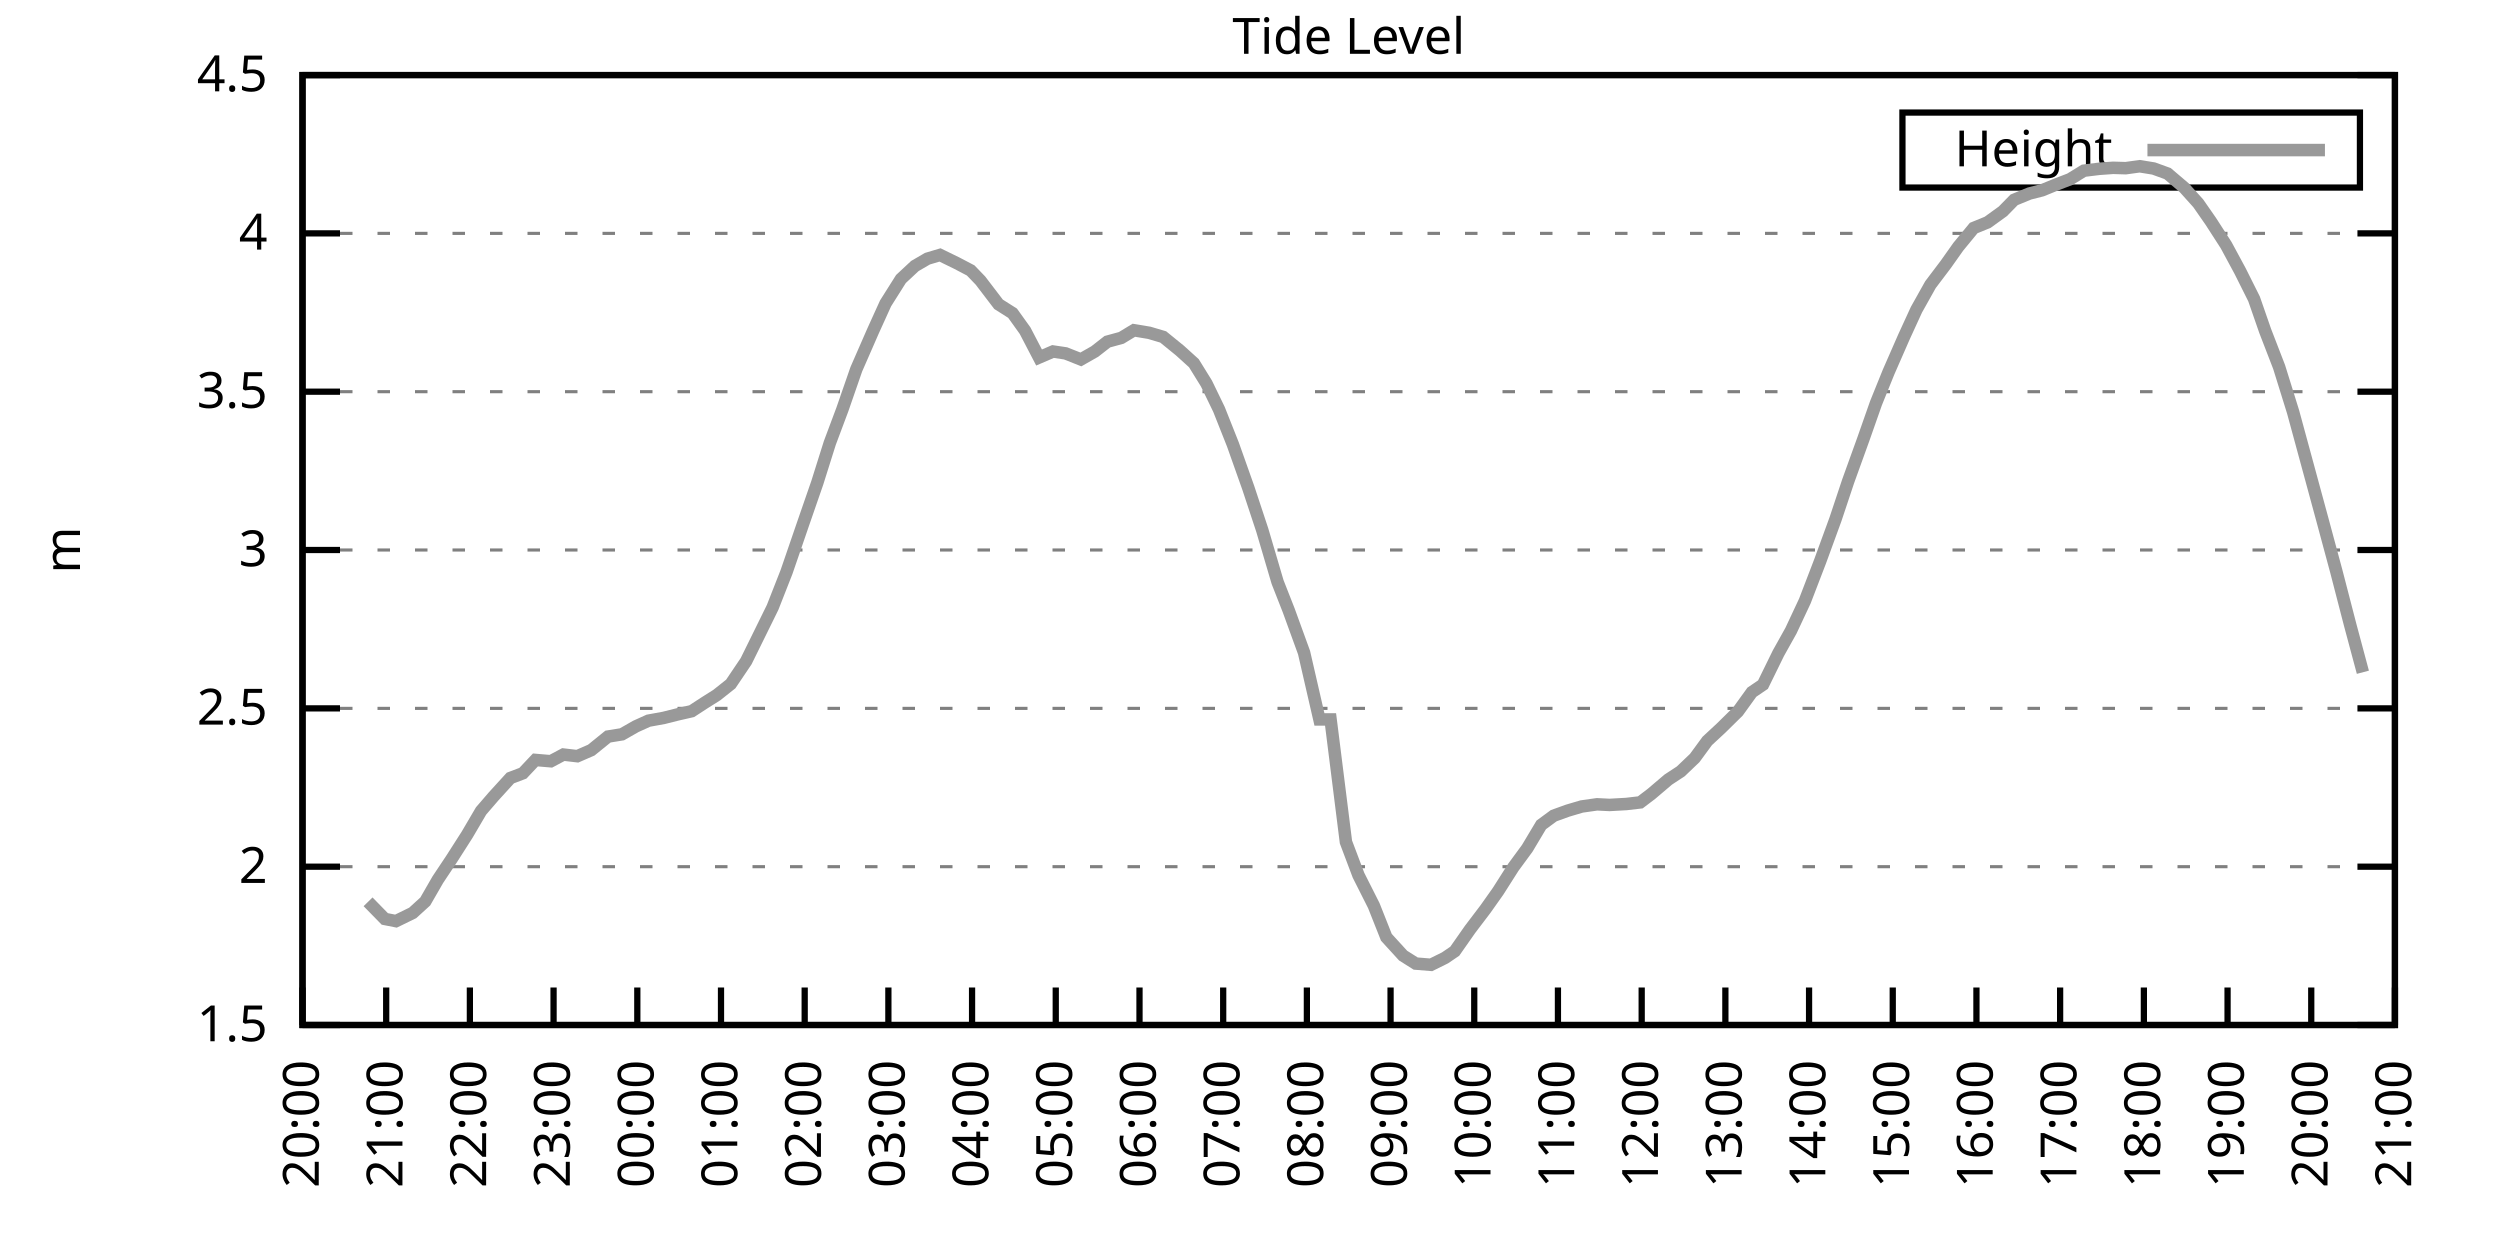
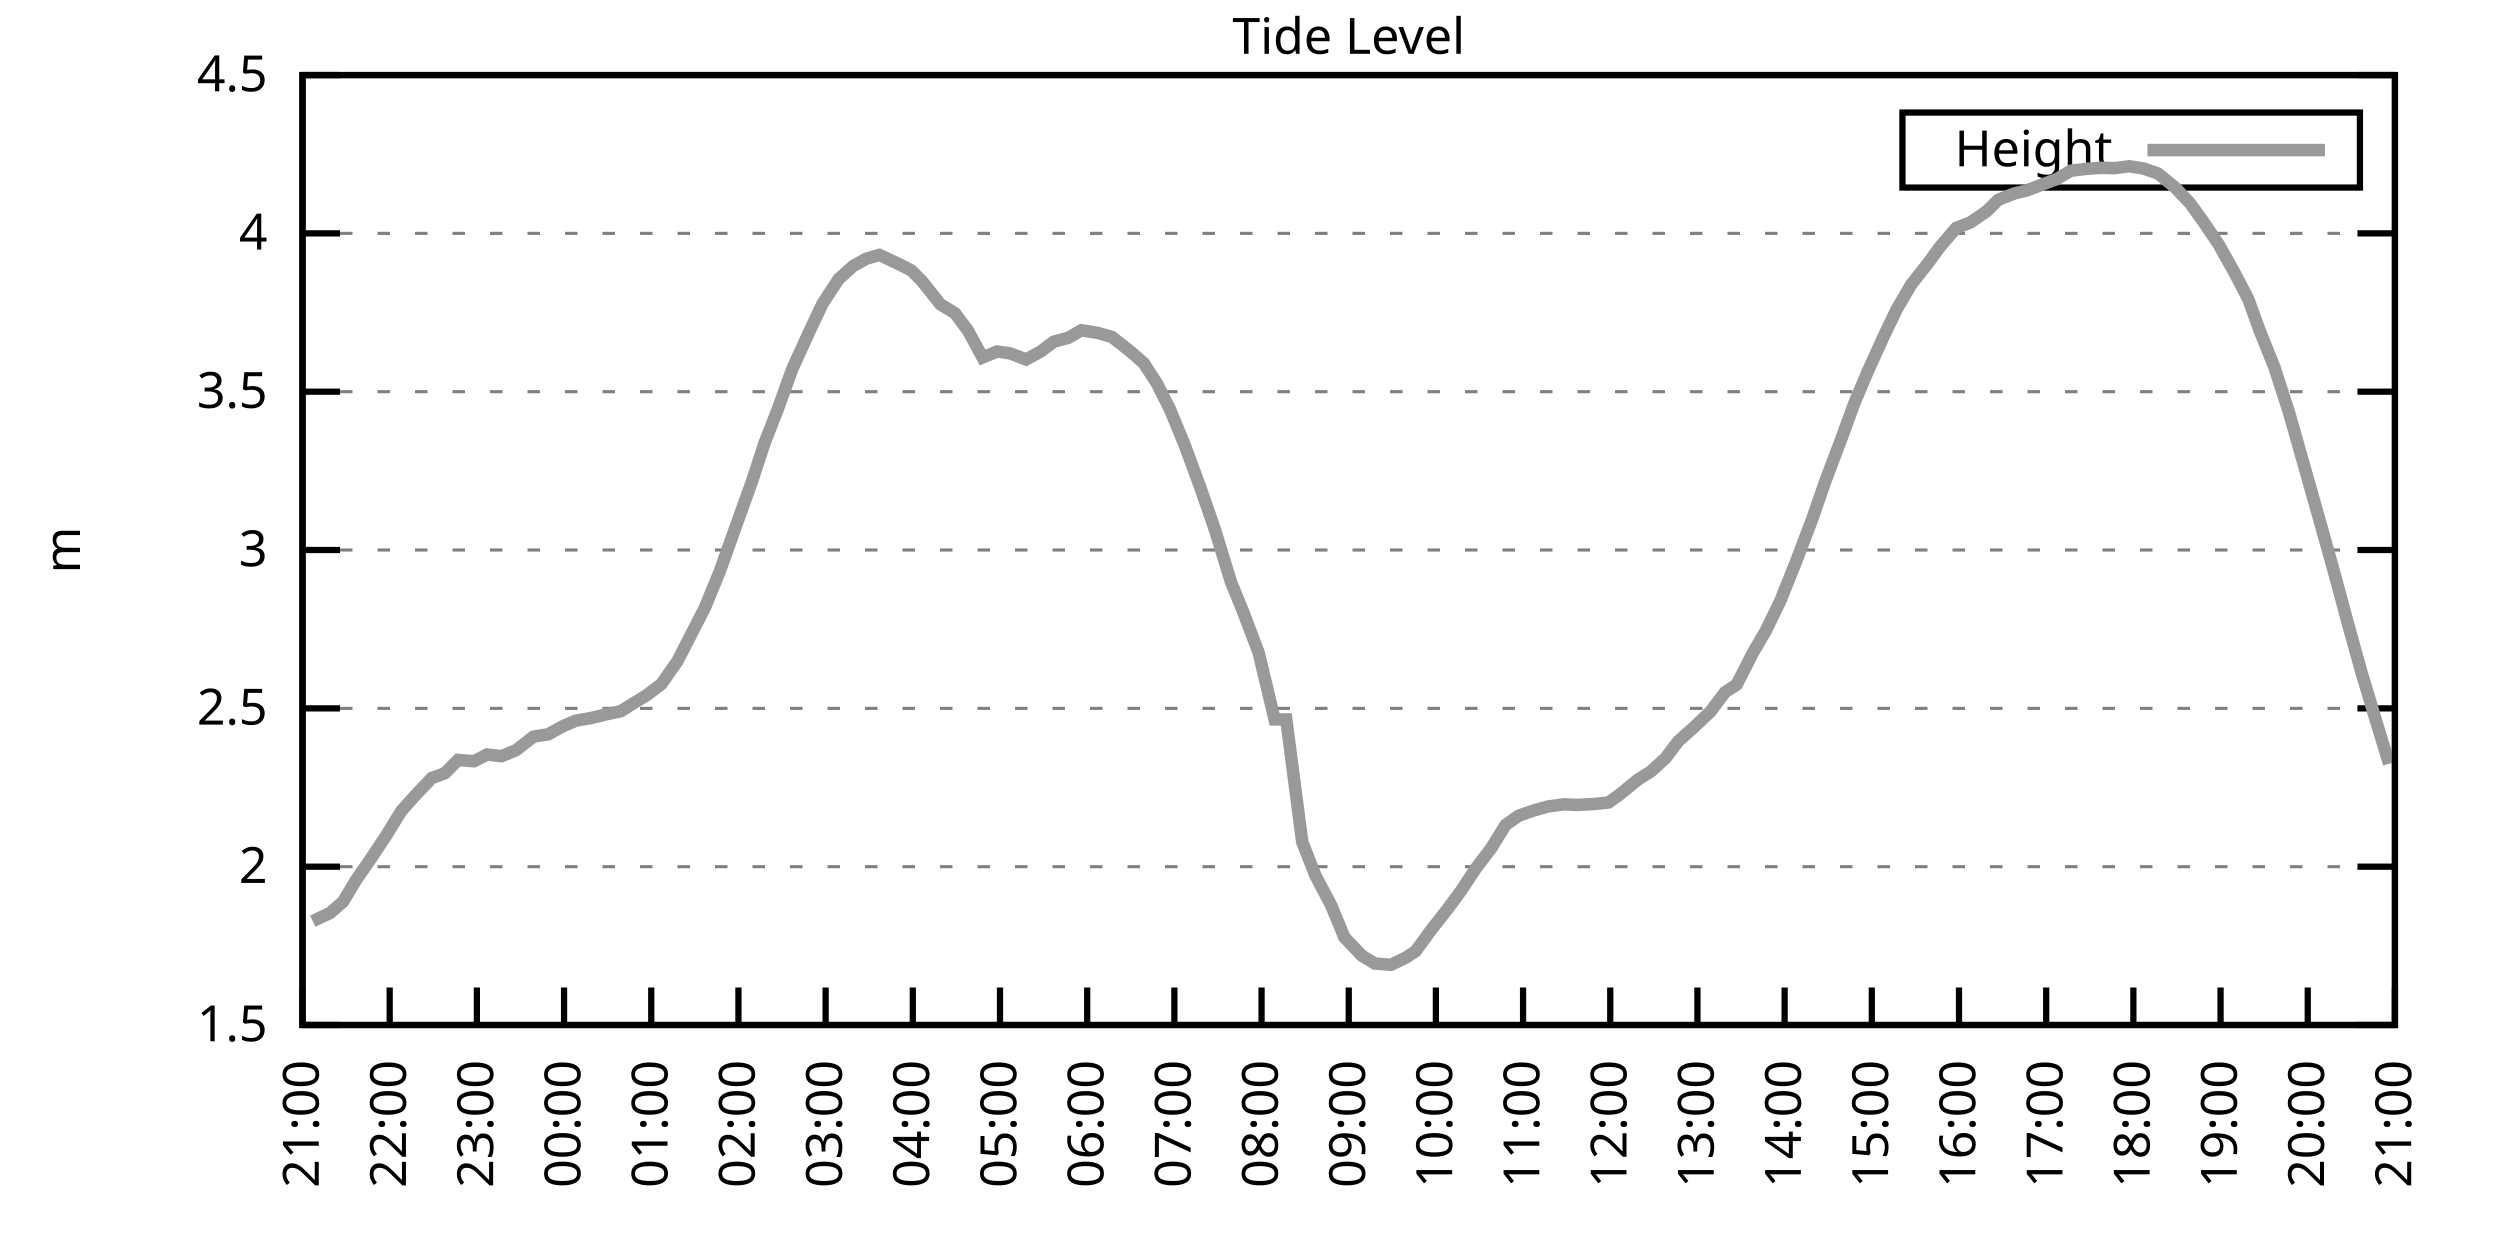
<svg xmlns="http://www.w3.org/2000/svg" xmlns:xlink="http://www.w3.org/1999/xlink" width="400" height="200" viewBox="0 0 400 200">
  <g id="gnuplot_canvas">
    <rect x="0" y="0" width="400" height="200" fill="none" />
    <defs>
      <circle id="gpDot" r="0.5" stroke-width="0.5" stroke="currentColor" />
      <path id="gpPt0" stroke-width="0.333" stroke="currentColor" d="M-1,0 h2 M0,-1 v2" />
      <path id="gpPt1" stroke-width="0.333" stroke="currentColor" d="M-1,-1 L1,1 M1,-1 L-1,1" />
      <path id="gpPt2" stroke-width="0.333" stroke="currentColor" d="M-1,0 L1,0 M0,-1 L0,1 M-1,-1 L1,1 M-1,1 L1,-1" />
      <rect id="gpPt3" stroke-width="0.333" stroke="currentColor" x="-1" y="-1" width="2" height="2" />
      <rect id="gpPt4" stroke-width="0.333" stroke="currentColor" fill="currentColor" x="-1" y="-1" width="2" height="2" />
      <circle id="gpPt5" stroke-width="0.333" stroke="currentColor" cx="0" cy="0" r="1" />
      <use xlink:href="#gpPt5" id="gpPt6" fill="currentColor" stroke="none" />
      <path id="gpPt7" stroke-width="0.333" stroke="currentColor" d="M0,-1.33 L-1.33,0.67 L1.33,0.67 z" />
      <use xlink:href="#gpPt7" id="gpPt8" fill="currentColor" stroke="none" />
      <use xlink:href="#gpPt7" id="gpPt9" stroke="currentColor" transform="rotate(180)" />
      <use xlink:href="#gpPt9" id="gpPt10" fill="currentColor" stroke="none" />
      <use xlink:href="#gpPt3" id="gpPt11" stroke="currentColor" transform="rotate(45)" />
      <use xlink:href="#gpPt11" id="gpPt12" fill="currentColor" stroke="none" />
      <path id="gpPt13" stroke-width="0.333" stroke="currentColor" d="M0,1.330 L1.265,0.411 L0.782,-1.067 L-0.782,-1.076 L-1.265,0.411 z" />
      <use xlink:href="#gpPt13" id="gpPt14" fill="currentColor" stroke="none" />
      <filter id="textbox" filterUnits="objectBoundingBox" x="0" y="0" height="1" width="1">
        <feFlood flood-color="white" flood-opacity="1" result="bgnd" />
        <feComposite in="SourceGraphic" in2="bgnd" operator="atop" />
      </filter>
      <filter id="greybox" filterUnits="objectBoundingBox" x="0" y="0" height="1" width="1">
        <feFlood flood-color="lightgrey" flood-opacity="1" result="grey" />
        <feComposite in="SourceGraphic" in2="grey" operator="atop" />
      </filter>
    </defs>
    <g fill="none" color="white" stroke="currentColor" stroke-width="1.00" stroke-linecap="butt" stroke-linejoin="miter">
</g>
    <g fill="none" color="black" stroke="currentColor" stroke-width="1.00" stroke-linecap="butt" stroke-linejoin="miter">
      <g stroke="none" shape-rendering="crispEdges">
        <polygon fill="rgb(255, 255, 255)" points="48.40,164.00 383.18,164.00 383.18,12.02 48.40,12.02 " />
      </g>
    </g>
    <g fill="none" color="black" stroke="currentColor" stroke-width="1.00" stroke-linecap="butt" stroke-linejoin="miter">
</g>
    <g fill="none" color="black" stroke="black" stroke-width="0.50" stroke-linecap="butt" stroke-linejoin="miter">
</g>
    <g fill="none" color="gray" stroke="currentColor" stroke-width="0.50" stroke-linecap="butt" stroke-linejoin="miter">
      <path stroke="gray" stroke-dasharray="2,4" class="gridline" d="M48.40,164.00 L383.19,164.00  " />
    </g>
    <g fill="none" color="gray" stroke="gray" stroke-width="1.00" stroke-linecap="butt" stroke-linejoin="miter">
</g>
    <g fill="none" color="black" stroke="currentColor" stroke-width="1.00" stroke-linecap="butt" stroke-linejoin="miter">
      <path stroke="black" d="M48.40,164.00 L54.40,164.00 M383.19,164.00 L377.19,164.00  " />
      <g transform="translate(42.80,166.60)" stroke="none" fill="black" font-family="Sans" font-size="8.00" text-anchor="end">
        <text>
          <tspan font-family="Sans"> 1.5</tspan>
        </text>
      </g>
    </g>
    <g fill="none" color="black" stroke="currentColor" stroke-width="1.00" stroke-linecap="butt" stroke-linejoin="miter">
</g>
    <g fill="none" color="black" stroke="black" stroke-width="0.50" stroke-linecap="butt" stroke-linejoin="miter">
</g>
    <g fill="none" color="gray" stroke="currentColor" stroke-width="0.50" stroke-linecap="butt" stroke-linejoin="miter">
      <path stroke="gray" stroke-dasharray="2,4" class="gridline" d="M48.40,138.67 L383.19,138.67  " />
    </g>
    <g fill="none" color="gray" stroke="gray" stroke-width="1.00" stroke-linecap="butt" stroke-linejoin="miter">
</g>
    <g fill="none" color="black" stroke="currentColor" stroke-width="1.00" stroke-linecap="butt" stroke-linejoin="miter">
      <path stroke="black" d="M48.40,138.67 L54.40,138.67 M383.19,138.67 L377.19,138.67  " />
      <g transform="translate(42.80,141.27)" stroke="none" fill="black" font-family="Sans" font-size="8.00" text-anchor="end">
        <text>
          <tspan font-family="Sans"> 2</tspan>
        </text>
      </g>
    </g>
    <g fill="none" color="black" stroke="currentColor" stroke-width="1.00" stroke-linecap="butt" stroke-linejoin="miter">
</g>
    <g fill="none" color="black" stroke="black" stroke-width="0.50" stroke-linecap="butt" stroke-linejoin="miter">
</g>
    <g fill="none" color="gray" stroke="currentColor" stroke-width="0.50" stroke-linecap="butt" stroke-linejoin="miter">
      <path stroke="gray" stroke-dasharray="2,4" class="gridline" d="M48.40,113.34 L383.19,113.34  " />
    </g>
    <g fill="none" color="gray" stroke="gray" stroke-width="1.00" stroke-linecap="butt" stroke-linejoin="miter">
</g>
    <g fill="none" color="black" stroke="currentColor" stroke-width="1.00" stroke-linecap="butt" stroke-linejoin="miter">
      <path stroke="black" d="M48.40,113.34 L54.40,113.34 M383.19,113.34 L377.19,113.34  " />
      <g transform="translate(42.80,115.94)" stroke="none" fill="black" font-family="Sans" font-size="8.00" text-anchor="end">
        <text>
          <tspan font-family="Sans"> 2.5</tspan>
        </text>
      </g>
    </g>
    <g fill="none" color="black" stroke="currentColor" stroke-width="1.00" stroke-linecap="butt" stroke-linejoin="miter">
</g>
    <g fill="none" color="black" stroke="black" stroke-width="0.50" stroke-linecap="butt" stroke-linejoin="miter">
</g>
    <g fill="none" color="gray" stroke="currentColor" stroke-width="0.50" stroke-linecap="butt" stroke-linejoin="miter">
      <path stroke="gray" stroke-dasharray="2,4" class="gridline" d="M48.40,88.00 L383.19,88.00  " />
    </g>
    <g fill="none" color="gray" stroke="gray" stroke-width="1.00" stroke-linecap="butt" stroke-linejoin="miter">
</g>
    <g fill="none" color="black" stroke="currentColor" stroke-width="1.00" stroke-linecap="butt" stroke-linejoin="miter">
      <path stroke="black" d="M48.40,88.00 L54.40,88.00 M383.19,88.00 L377.19,88.00  " />
      <g transform="translate(42.80,90.60)" stroke="none" fill="black" font-family="Sans" font-size="8.00" text-anchor="end">
        <text>
          <tspan font-family="Sans"> 3</tspan>
        </text>
      </g>
    </g>
    <g fill="none" color="black" stroke="currentColor" stroke-width="1.00" stroke-linecap="butt" stroke-linejoin="miter">
</g>
    <g fill="none" color="black" stroke="black" stroke-width="0.50" stroke-linecap="butt" stroke-linejoin="miter">
</g>
    <g fill="none" color="gray" stroke="currentColor" stroke-width="0.50" stroke-linecap="butt" stroke-linejoin="miter">
      <path stroke="gray" stroke-dasharray="2,4" class="gridline" d="M48.40,62.67 L383.19,62.67  " />
    </g>
    <g fill="none" color="gray" stroke="gray" stroke-width="1.00" stroke-linecap="butt" stroke-linejoin="miter">
</g>
    <g fill="none" color="black" stroke="currentColor" stroke-width="1.00" stroke-linecap="butt" stroke-linejoin="miter">
      <path stroke="black" d="M48.40,62.67 L54.40,62.67 M383.19,62.67 L377.19,62.67  " />
      <g transform="translate(42.80,65.27)" stroke="none" fill="black" font-family="Sans" font-size="8.00" text-anchor="end">
        <text>
          <tspan font-family="Sans"> 3.5</tspan>
        </text>
      </g>
    </g>
    <g fill="none" color="black" stroke="currentColor" stroke-width="1.00" stroke-linecap="butt" stroke-linejoin="miter">
</g>
    <g fill="none" color="black" stroke="black" stroke-width="0.50" stroke-linecap="butt" stroke-linejoin="miter">
</g>
    <g fill="none" color="gray" stroke="currentColor" stroke-width="0.50" stroke-linecap="butt" stroke-linejoin="miter">
      <path stroke="gray" stroke-dasharray="2,4" class="gridline" d="M48.40,37.34 L383.19,37.34  " />
    </g>
    <g fill="none" color="gray" stroke="gray" stroke-width="1.00" stroke-linecap="butt" stroke-linejoin="miter">
</g>
    <g fill="none" color="black" stroke="currentColor" stroke-width="1.00" stroke-linecap="butt" stroke-linejoin="miter">
      <path stroke="black" d="M48.40,37.34 L54.40,37.34 M383.19,37.34 L377.19,37.34  " />
      <g transform="translate(42.80,39.94)" stroke="none" fill="black" font-family="Sans" font-size="8.00" text-anchor="end">
        <text>
          <tspan font-family="Sans"> 4</tspan>
        </text>
      </g>
    </g>
    <g fill="none" color="black" stroke="currentColor" stroke-width="1.00" stroke-linecap="butt" stroke-linejoin="miter">
</g>
    <g fill="none" color="black" stroke="black" stroke-width="0.50" stroke-linecap="butt" stroke-linejoin="miter">
</g>
    <g fill="none" color="gray" stroke="currentColor" stroke-width="0.50" stroke-linecap="butt" stroke-linejoin="miter">
      <path stroke="gray" stroke-dasharray="2,4" class="gridline" d="M48.40,12.01 L383.19,12.01  " />
    </g>
    <g fill="none" color="gray" stroke="gray" stroke-width="1.00" stroke-linecap="butt" stroke-linejoin="miter">
</g>
    <g fill="none" color="black" stroke="currentColor" stroke-width="1.00" stroke-linecap="butt" stroke-linejoin="miter">
      <path stroke="black" d="M48.40,12.01 L54.40,12.01 M383.19,12.01 L377.19,12.01  " />
      <g transform="translate(42.80,14.61)" stroke="none" fill="black" font-family="Sans" font-size="8.00" text-anchor="end">
        <text>
          <tspan font-family="Sans"> 4.5</tspan>
        </text>
      </g>
    </g>
    <g fill="none" color="black" stroke="currentColor" stroke-width="1.00" stroke-linecap="butt" stroke-linejoin="miter">
      <path stroke="black" d="M48.40,164.00 L48.40,158.00  " />
      <g transform="translate(51.00,169.60) rotate(270.00)" stroke="none" fill="black" font-family="Sans" font-size="8.00" text-anchor="end">
        <text>
-           <tspan font-family="Sans">20:00</tspan>
-         </text>
-       </g>
-     </g>
-     <g fill="none" color="black" stroke="currentColor" stroke-width="1.00" stroke-linecap="butt" stroke-linejoin="miter">
-       <path stroke="black" d="M61.79,164.00 L61.79,158.00  " />
-       <g transform="translate(64.39,169.60) rotate(270.00)" stroke="none" fill="black" font-family="Sans" font-size="8.00" text-anchor="end">
-         <text>
          <tspan font-family="Sans">21:00</tspan>
        </text>
      </g>
    </g>
    <g fill="none" color="black" stroke="currentColor" stroke-width="1.00" stroke-linecap="butt" stroke-linejoin="miter">
-       <path stroke="black" d="M75.18,164.00 L75.18,158.00  " />
-       <g transform="translate(77.78,169.60) rotate(270.00)" stroke="none" fill="black" font-family="Sans" font-size="8.00" text-anchor="end">
+       <path stroke="black" d="M62.35,164.00 L62.35,158.00  " />
+       <g transform="translate(64.95,169.60) rotate(270.00)" stroke="none" fill="black" font-family="Sans" font-size="8.00" text-anchor="end">
        <text>
          <tspan font-family="Sans">22:00</tspan>
        </text>
      </g>
    </g>
    <g fill="none" color="black" stroke="currentColor" stroke-width="1.00" stroke-linecap="butt" stroke-linejoin="miter">
-       <path stroke="black" d="M88.57,164.00 L88.57,158.00  " />
-       <g transform="translate(91.17,169.60) rotate(270.00)" stroke="none" fill="black" font-family="Sans" font-size="8.00" text-anchor="end">
+       <path stroke="black" d="M76.30,164.00 L76.30,158.00  " />
+       <g transform="translate(78.90,169.60) rotate(270.00)" stroke="none" fill="black" font-family="Sans" font-size="8.00" text-anchor="end">
        <text>
          <tspan font-family="Sans">23:00</tspan>
        </text>
      </g>
    </g>
    <g fill="none" color="black" stroke="currentColor" stroke-width="1.00" stroke-linecap="butt" stroke-linejoin="miter">
-       <path stroke="black" d="M101.97,164.00 L101.97,158.00  " />
-       <g transform="translate(104.57,169.60) rotate(270.00)" stroke="none" fill="black" font-family="Sans" font-size="8.00" text-anchor="end">
+       <path stroke="black" d="M90.25,164.00 L90.25,158.00  " />
+       <g transform="translate(92.85,169.60) rotate(270.00)" stroke="none" fill="black" font-family="Sans" font-size="8.00" text-anchor="end">
        <text>
          <tspan font-family="Sans">00:00</tspan>
        </text>
      </g>
    </g>
    <g fill="none" color="black" stroke="currentColor" stroke-width="1.00" stroke-linecap="butt" stroke-linejoin="miter">
-       <path stroke="black" d="M115.36,164.00 L115.36,158.00  " />
-       <g transform="translate(117.96,169.60) rotate(270.00)" stroke="none" fill="black" font-family="Sans" font-size="8.00" text-anchor="end">
+       <path stroke="black" d="M104.20,164.00 L104.20,158.00  " />
+       <g transform="translate(106.80,169.60) rotate(270.00)" stroke="none" fill="black" font-family="Sans" font-size="8.00" text-anchor="end">
        <text>
          <tspan font-family="Sans">01:00</tspan>
        </text>
      </g>
    </g>
    <g fill="none" color="black" stroke="currentColor" stroke-width="1.00" stroke-linecap="butt" stroke-linejoin="miter">
-       <path stroke="black" d="M128.75,164.00 L128.75,158.00  " />
-       <g transform="translate(131.35,169.60) rotate(270.00)" stroke="none" fill="black" font-family="Sans" font-size="8.00" text-anchor="end">
+       <path stroke="black" d="M118.15,164.00 L118.15,158.00  " />
+       <g transform="translate(120.75,169.60) rotate(270.00)" stroke="none" fill="black" font-family="Sans" font-size="8.00" text-anchor="end">
        <text>
          <tspan font-family="Sans">02:00</tspan>
        </text>
      </g>
    </g>
    <g fill="none" color="black" stroke="currentColor" stroke-width="1.00" stroke-linecap="butt" stroke-linejoin="miter">
-       <path stroke="black" d="M142.14,164.00 L142.14,158.00  " />
-       <g transform="translate(144.74,169.60) rotate(270.00)" stroke="none" fill="black" font-family="Sans" font-size="8.00" text-anchor="end">
+       <path stroke="black" d="M132.10,164.00 L132.10,158.00  " />
+       <g transform="translate(134.70,169.60) rotate(270.00)" stroke="none" fill="black" font-family="Sans" font-size="8.00" text-anchor="end">
        <text>
          <tspan font-family="Sans">03:00</tspan>
        </text>
      </g>
    </g>
    <g fill="none" color="black" stroke="currentColor" stroke-width="1.00" stroke-linecap="butt" stroke-linejoin="miter">
-       <path stroke="black" d="M155.53,164.00 L155.53,158.00  " />
-       <g transform="translate(158.13,169.60) rotate(270.00)" stroke="none" fill="black" font-family="Sans" font-size="8.00" text-anchor="end">
+       <path stroke="black" d="M146.05,164.00 L146.05,158.00  " />
+       <g transform="translate(148.65,169.60) rotate(270.00)" stroke="none" fill="black" font-family="Sans" font-size="8.00" text-anchor="end">
        <text>
          <tspan font-family="Sans">04:00</tspan>
        </text>
      </g>
    </g>
    <g fill="none" color="black" stroke="currentColor" stroke-width="1.00" stroke-linecap="butt" stroke-linejoin="miter">
-       <path stroke="black" d="M168.92,164.00 L168.92,158.00  " />
-       <g transform="translate(171.52,169.60) rotate(270.00)" stroke="none" fill="black" font-family="Sans" font-size="8.00" text-anchor="end">
+       <path stroke="black" d="M160.00,164.00 L160.00,158.00  " />
+       <g transform="translate(162.60,169.60) rotate(270.00)" stroke="none" fill="black" font-family="Sans" font-size="8.00" text-anchor="end">
        <text>
          <tspan font-family="Sans">05:00</tspan>
        </text>
      </g>
    </g>
    <g fill="none" color="black" stroke="currentColor" stroke-width="1.00" stroke-linecap="butt" stroke-linejoin="miter">
-       <path stroke="black" d="M182.32,164.00 L182.32,158.00  " />
-       <g transform="translate(184.92,169.60) rotate(270.00)" stroke="none" fill="black" font-family="Sans" font-size="8.00" text-anchor="end">
+       <path stroke="black" d="M173.95,164.00 L173.95,158.00  " />
+       <g transform="translate(176.55,169.60) rotate(270.00)" stroke="none" fill="black" font-family="Sans" font-size="8.00" text-anchor="end">
        <text>
          <tspan font-family="Sans">06:00</tspan>
        </text>
      </g>
    </g>
    <g fill="none" color="black" stroke="currentColor" stroke-width="1.00" stroke-linecap="butt" stroke-linejoin="miter">
-       <path stroke="black" d="M195.71,164.00 L195.71,158.00  " />
-       <g transform="translate(198.31,169.60) rotate(270.00)" stroke="none" fill="black" font-family="Sans" font-size="8.00" text-anchor="end">
+       <path stroke="black" d="M187.90,164.00 L187.90,158.00  " />
+       <g transform="translate(190.50,169.60) rotate(270.00)" stroke="none" fill="black" font-family="Sans" font-size="8.00" text-anchor="end">
        <text>
          <tspan font-family="Sans">07:00</tspan>
        </text>
      </g>
    </g>
    <g fill="none" color="black" stroke="currentColor" stroke-width="1.00" stroke-linecap="butt" stroke-linejoin="miter">
-       <path stroke="black" d="M209.10,164.00 L209.10,158.00  " />
-       <g transform="translate(211.70,169.60) rotate(270.00)" stroke="none" fill="black" font-family="Sans" font-size="8.00" text-anchor="end">
+       <path stroke="black" d="M201.85,164.00 L201.85,158.00  " />
+       <g transform="translate(204.45,169.60) rotate(270.00)" stroke="none" fill="black" font-family="Sans" font-size="8.00" text-anchor="end">
        <text>
          <tspan font-family="Sans">08:00</tspan>
        </text>
      </g>
    </g>
    <g fill="none" color="black" stroke="currentColor" stroke-width="1.00" stroke-linecap="butt" stroke-linejoin="miter">
-       <path stroke="black" d="M222.49,164.00 L222.49,158.00  " />
-       <g transform="translate(225.09,169.60) rotate(270.00)" stroke="none" fill="black" font-family="Sans" font-size="8.00" text-anchor="end">
+       <path stroke="black" d="M215.80,164.00 L215.80,158.00  " />
+       <g transform="translate(218.40,169.60) rotate(270.00)" stroke="none" fill="black" font-family="Sans" font-size="8.00" text-anchor="end">
        <text>
          <tspan font-family="Sans">09:00</tspan>
        </text>
      </g>
    </g>
    <g fill="none" color="black" stroke="currentColor" stroke-width="1.00" stroke-linecap="butt" stroke-linejoin="miter">
-       <path stroke="black" d="M235.88,164.00 L235.88,158.00  " />
-       <g transform="translate(238.48,169.60) rotate(270.00)" stroke="none" fill="black" font-family="Sans" font-size="8.00" text-anchor="end">
+       <path stroke="black" d="M229.74,164.00 L229.74,158.00  " />
+       <g transform="translate(232.34,169.60) rotate(270.00)" stroke="none" fill="black" font-family="Sans" font-size="8.00" text-anchor="end">
        <text>
          <tspan font-family="Sans">10:00</tspan>
        </text>
      </g>
    </g>
    <g fill="none" color="black" stroke="currentColor" stroke-width="1.00" stroke-linecap="butt" stroke-linejoin="miter">
-       <path stroke="black" d="M249.27,164.00 L249.27,158.00  " />
-       <g transform="translate(251.87,169.60) rotate(270.00)" stroke="none" fill="black" font-family="Sans" font-size="8.00" text-anchor="end">
+       <path stroke="black" d="M243.69,164.00 L243.69,158.00  " />
+       <g transform="translate(246.29,169.60) rotate(270.00)" stroke="none" fill="black" font-family="Sans" font-size="8.00" text-anchor="end">
        <text>
          <tspan font-family="Sans">11:00</tspan>
        </text>
      </g>
    </g>
    <g fill="none" color="black" stroke="currentColor" stroke-width="1.00" stroke-linecap="butt" stroke-linejoin="miter">
-       <path stroke="black" d="M262.67,164.00 L262.67,158.00  " />
-       <g transform="translate(265.27,169.60) rotate(270.00)" stroke="none" fill="black" font-family="Sans" font-size="8.00" text-anchor="end">
+       <path stroke="black" d="M257.64,164.00 L257.64,158.00  " />
+       <g transform="translate(260.24,169.60) rotate(270.00)" stroke="none" fill="black" font-family="Sans" font-size="8.00" text-anchor="end">
        <text>
          <tspan font-family="Sans">12:00</tspan>
        </text>
      </g>
    </g>
    <g fill="none" color="black" stroke="currentColor" stroke-width="1.00" stroke-linecap="butt" stroke-linejoin="miter">
-       <path stroke="black" d="M276.06,164.00 L276.06,158.00  " />
-       <g transform="translate(278.66,169.60) rotate(270.00)" stroke="none" fill="black" font-family="Sans" font-size="8.00" text-anchor="end">
+       <path stroke="black" d="M271.59,164.00 L271.59,158.00  " />
+       <g transform="translate(274.19,169.60) rotate(270.00)" stroke="none" fill="black" font-family="Sans" font-size="8.00" text-anchor="end">
        <text>
          <tspan font-family="Sans">13:00</tspan>
        </text>
      </g>
    </g>
    <g fill="none" color="black" stroke="currentColor" stroke-width="1.00" stroke-linecap="butt" stroke-linejoin="miter">
-       <path stroke="black" d="M289.45,164.00 L289.45,158.00  " />
-       <g transform="translate(292.05,169.60) rotate(270.00)" stroke="none" fill="black" font-family="Sans" font-size="8.00" text-anchor="end">
+       <path stroke="black" d="M285.54,164.00 L285.54,158.00  " />
+       <g transform="translate(288.14,169.60) rotate(270.00)" stroke="none" fill="black" font-family="Sans" font-size="8.00" text-anchor="end">
        <text>
          <tspan font-family="Sans">14:00</tspan>
        </text>
      </g>
    </g>
    <g fill="none" color="black" stroke="currentColor" stroke-width="1.00" stroke-linecap="butt" stroke-linejoin="miter">
-       <path stroke="black" d="M302.84,164.00 L302.84,158.00  " />
-       <g transform="translate(305.44,169.60) rotate(270.00)" stroke="none" fill="black" font-family="Sans" font-size="8.00" text-anchor="end">
+       <path stroke="black" d="M299.49,164.00 L299.49,158.00  " />
+       <g transform="translate(302.09,169.60) rotate(270.00)" stroke="none" fill="black" font-family="Sans" font-size="8.00" text-anchor="end">
        <text>
          <tspan font-family="Sans">15:00</tspan>
        </text>
      </g>
    </g>
    <g fill="none" color="black" stroke="currentColor" stroke-width="1.00" stroke-linecap="butt" stroke-linejoin="miter">
-       <path stroke="black" d="M316.23,164.00 L316.23,158.00  " />
-       <g transform="translate(318.83,169.60) rotate(270.00)" stroke="none" fill="black" font-family="Sans" font-size="8.00" text-anchor="end">
+       <path stroke="black" d="M313.44,164.00 L313.44,158.00  " />
+       <g transform="translate(316.04,169.60) rotate(270.00)" stroke="none" fill="black" font-family="Sans" font-size="8.00" text-anchor="end">
        <text>
          <tspan font-family="Sans">16:00</tspan>
        </text>
      </g>
    </g>
    <g fill="none" color="black" stroke="currentColor" stroke-width="1.00" stroke-linecap="butt" stroke-linejoin="miter">
-       <path stroke="black" d="M329.62,164.00 L329.62,158.00  " />
-       <g transform="translate(332.22,169.60) rotate(270.00)" stroke="none" fill="black" font-family="Sans" font-size="8.00" text-anchor="end">
+       <path stroke="black" d="M327.39,164.00 L327.39,158.00  " />
+       <g transform="translate(329.99,169.60) rotate(270.00)" stroke="none" fill="black" font-family="Sans" font-size="8.00" text-anchor="end">
        <text>
          <tspan font-family="Sans">17:00</tspan>
        </text>
      </g>
    </g>
    <g fill="none" color="black" stroke="currentColor" stroke-width="1.00" stroke-linecap="butt" stroke-linejoin="miter">
-       <path stroke="black" d="M343.02,164.00 L343.02,158.00  " />
-       <g transform="translate(345.62,169.60) rotate(270.00)" stroke="none" fill="black" font-family="Sans" font-size="8.00" text-anchor="end">
+       <path stroke="black" d="M341.34,164.00 L341.34,158.00  " />
+       <g transform="translate(343.94,169.60) rotate(270.00)" stroke="none" fill="black" font-family="Sans" font-size="8.00" text-anchor="end">
        <text>
          <tspan font-family="Sans">18:00</tspan>
        </text>
      </g>
    </g>
    <g fill="none" color="black" stroke="currentColor" stroke-width="1.00" stroke-linecap="butt" stroke-linejoin="miter">
-       <path stroke="black" d="M356.41,164.00 L356.41,158.00  " />
-       <g transform="translate(359.01,169.60) rotate(270.00)" stroke="none" fill="black" font-family="Sans" font-size="8.00" text-anchor="end">
+       <path stroke="black" d="M355.29,164.00 L355.29,158.00  " />
+       <g transform="translate(357.89,169.60) rotate(270.00)" stroke="none" fill="black" font-family="Sans" font-size="8.00" text-anchor="end">
        <text>
          <tspan font-family="Sans">19:00</tspan>
        </text>
      </g>
    </g>
    <g fill="none" color="black" stroke="currentColor" stroke-width="1.00" stroke-linecap="butt" stroke-linejoin="miter">
-       <path stroke="black" d="M369.80,164.00 L369.80,158.00  " />
-       <g transform="translate(372.40,169.60) rotate(270.00)" stroke="none" fill="black" font-family="Sans" font-size="8.00" text-anchor="end">
+       <path stroke="black" d="M369.24,164.00 L369.24,158.00  " />
+       <g transform="translate(371.84,169.60) rotate(270.00)" stroke="none" fill="black" font-family="Sans" font-size="8.00" text-anchor="end">
        <text>
          <tspan font-family="Sans">20:00</tspan>
        </text>
      </g>
    </g>
    <g fill="none" color="black" stroke="currentColor" stroke-width="1.00" stroke-linecap="butt" stroke-linejoin="miter">
      <path stroke="black" d="M383.19,164.00 L383.19,158.00  " />
      <g transform="translate(385.79,169.60) rotate(270.00)" stroke="none" fill="black" font-family="Sans" font-size="8.00" text-anchor="end">
        <text>
          <tspan font-family="Sans">21:00</tspan>
        </text>
      </g>
    </g>
    <g fill="none" color="black" stroke="currentColor" stroke-width="1.00" stroke-linecap="butt" stroke-linejoin="miter">
</g>
    <g fill="none" color="black" stroke="currentColor" stroke-width="1.00" stroke-linecap="butt" stroke-linejoin="miter">
      <path stroke="black" d="M48.40,12.01 L48.40,164.00 L383.19,164.00 L383.19,12.01 L48.40,12.01 Z  " />
    </g>
    <g fill="none" color="black" stroke="currentColor" stroke-width="1.00" stroke-linecap="butt" stroke-linejoin="miter">
</g>
    <g fill="none" color="black" stroke="currentColor" stroke-width="1.00" stroke-linecap="butt" stroke-linejoin="miter">
      <path stroke="black" d="M304.39,30.01 L304.39,18.01 L377.59,18.01 L377.59,30.01 L304.39,30.01 Z  " />
    </g>
    <g id="Tide_level_plot_1">
      <g fill="none" color="white" stroke="black" stroke-width="2.00" stroke-linecap="butt" stroke-linejoin="miter">
</g>
      <g fill="none" color="black" stroke="currentColor" stroke-width="2.00" stroke-linecap="butt" stroke-linejoin="miter">
        <g transform="translate(337.99,26.61)" stroke="none" fill="black" font-family="Sans" font-size="8.00" text-anchor="end">
          <text>
            <tspan font-family="Sans">Height</tspan>
          </text>
        </g>
      </g>
      <g fill="none" color="black" stroke="currentColor" stroke-width="2.00" stroke-linecap="butt" stroke-linejoin="miter">
-         <path stroke="rgb(153, 153, 153)" d="M343.59,24.01 L371.99,24.01 M58.89,144.29 L61.57,147.03 L63.35,147.38 L66.03,146.07 L68.04,144.24 L70.05,140.75   L72.28,137.40 L74.74,133.55 L76.97,129.75 L78.98,127.42 L81.66,124.48 L83.66,123.72 L85.67,121.59 L88.13,121.80   L90.14,120.73 L92.37,120.99 L94.60,120.02 L97.28,117.85 L99.51,117.49 L101.74,116.22 L103.75,115.31 L106.21,114.86   L108.44,114.30 L110.67,113.79 L112.68,112.48 L114.69,111.21 L116.92,109.44 L119.38,105.79 L121.83,100.82 L123.62,97.18   L125.85,91.50 L128.53,83.70 L130.76,77.26 L132.77,70.88 L134.78,65.51 L137.01,59.08 L139.69,52.95 L141.69,48.54   L144.15,44.64 L146.38,42.56 L148.39,41.39 L150.40,40.79 L153.08,42.10 L155.31,43.27 L156.87,44.89 L159.77,48.69   L162.01,50.11 L164.01,52.90 L166.25,57.20 L168.48,56.24 L170.49,56.54 L172.94,57.51 L175.17,56.24 L177.18,54.67   L179.41,54.06 L181.42,52.84 L183.88,53.25 L186.11,53.91 L188.79,56.09 L191.02,58.11 L193.03,61.36 L195.04,65.51   L197.27,71.13 L199.73,78.07 L201.96,84.81 L204.41,93.12 L206.20,97.68 L208.65,104.42 L211.11,115.11 L212.89,115.11   L215.35,134.72 L217.36,140.04 L219.81,144.90 L221.82,149.97 L224.50,152.90 L226.51,154.17 L228.96,154.37 L231.20,153.26   L232.76,152.20 L235.21,148.70 L237.67,145.46 L239.68,142.62 L242.13,138.77 L244.36,135.73 L246.60,131.98 L248.60,130.51   L250.84,129.70 L253.07,129.04 L255.52,128.69 L257.53,128.79 L260.21,128.64 L262.44,128.38 L264.23,127.02 L266.91,124.74   L268.92,123.42 L271.15,121.29 L273.16,118.55 L275.39,116.48 L278.07,113.84 L280.30,110.75 L282.08,109.54 L284.54,104.52   L286.55,100.92 L288.78,96.16 L291.23,89.78 L293.69,83.04 L295.70,77.01 L298.15,70.22 L300.16,64.50 L302.17,59.53   L304.63,53.91 L306.63,49.55 L308.87,45.55 L311.32,42.31 L313.33,39.47 L315.79,36.48 L318.02,35.57 L320.47,33.80   L322.26,31.97 L324.71,30.96 L326.72,30.45 L328.95,29.54 L331.19,28.68 L333.42,27.31 L335.87,27.01 L338.10,26.85   L340.11,26.91 L342.35,26.60 L344.58,26.96 L346.81,27.77 L349.49,30.05 L351.72,32.53 L353.73,35.42 L356.18,39.22   L358.42,43.37 L360.65,47.83 L362.43,52.95 L364.66,58.72 L366.90,65.92 L369.35,74.93 L371.58,83.14 L373.82,91.45   L376.05,100.06 L378.06,107.56  " />
+         <path stroke="rgb(153, 153, 153)" d="M343.59,24.01 L371.99,24.01 M50.03,147.38 L52.82,146.07 L54.91,144.24 L57.00,140.75 L59.33,137.40 L61.88,133.55   L64.21,129.75 L66.30,127.42 L69.09,124.48 L71.18,123.72 L73.28,121.59 L75.83,121.80 L77.93,120.73 L80.25,120.99   L82.58,120.02 L85.37,117.85 L87.69,117.49 L90.02,116.22 L92.11,115.31 L94.67,114.86 L96.99,114.30 L99.32,113.79   L101.41,112.48 L103.50,111.21 L105.83,109.44 L108.38,105.79 L110.94,100.82 L112.80,97.18 L115.13,91.50 L117.92,83.70   L120.24,77.26 L122.33,70.88 L124.43,65.51 L126.75,59.08 L129.54,52.95 L131.63,48.54 L134.19,44.64 L136.51,42.56   L138.61,41.39 L140.70,40.79 L143.49,42.10 L145.81,43.27 L147.44,44.89 L150.46,48.69 L152.79,50.11 L154.88,52.90   L157.21,57.20 L159.53,56.24 L161.62,56.54 L164.18,57.51 L166.51,56.24 L168.60,54.67 L170.92,54.06 L173.02,52.84   L175.57,53.25 L177.90,53.91 L180.69,56.09 L183.01,58.11 L185.11,61.36 L187.20,65.51 L189.52,71.13 L192.08,78.07   L194.41,84.81 L196.96,93.12 L198.82,97.68 L201.38,104.42 L203.94,115.11 L205.80,115.11 L208.36,134.72 L210.45,140.04   L213.01,144.90 L215.10,149.97 L217.89,152.90 L219.98,154.17 L222.54,154.37 L224.86,153.26 L226.49,152.20 L229.05,148.70   L231.60,145.46 L233.70,142.62 L236.25,138.77 L238.58,135.73 L240.90,131.98 L243.00,130.51 L245.32,129.70 L247.65,129.04   L250.20,128.69 L252.30,128.79 L255.09,128.64 L257.41,128.38 L259.27,127.02 L262.06,124.74 L264.15,123.42 L266.48,121.29   L268.57,118.55 L270.90,116.48 L273.69,113.84 L276.01,110.75 L277.87,109.54 L280.43,104.52 L282.52,100.92 L284.85,96.16   L287.40,89.78 L289.96,83.04 L292.05,77.01 L294.61,70.22 L296.70,64.50 L298.80,59.53 L301.35,53.91 L303.44,49.55   L305.77,45.55 L308.33,42.31 L310.42,39.47 L312.98,36.48 L315.30,35.57 L317.86,33.80 L319.72,31.97 L322.28,30.96   L324.37,30.45 L326.69,29.54 L329.02,28.68 L331.34,27.31 L333.90,27.01 L336.23,26.85 L338.32,26.91 L340.64,26.60   L342.97,26.96 L345.29,27.77 L348.08,30.05 L350.41,32.53 L352.50,35.42 L355.06,39.22 L357.38,43.37 L359.71,47.83   L361.57,52.95 L363.89,58.72 L366.22,65.92 L368.78,74.93 L371.10,83.14 L373.43,91.45 L375.75,100.06 L377.84,107.56   L380.17,115.36 L382.26,122.20  " />
      </g>
    </g>
    <g fill="none" color="black" stroke="currentColor" stroke-width="2.00" stroke-linecap="butt" stroke-linejoin="miter">
</g>
    <g fill="none" color="black" stroke="black" stroke-width="1.00" stroke-linecap="butt" stroke-linejoin="miter">
</g>
    <g fill="none" color="black" stroke="currentColor" stroke-width="1.00" stroke-linecap="butt" stroke-linejoin="miter">
      <path stroke="black" d="M48.40,12.01 L48.40,164.00 L383.19,164.00 L383.19,12.01 L48.40,12.01 Z  " />
      <g transform="translate(12.80,88.01) rotate(270.00)" stroke="none" fill="black" font-family="Sans" font-size="8.00" text-anchor="middle">
        <text>
          <tspan font-family="Sans">m</tspan>
        </text>
      </g>
    </g>
    <g fill="none" color="black" stroke="currentColor" stroke-width="1.00" stroke-linecap="butt" stroke-linejoin="miter">
</g>
    <g fill="none" color="black" stroke="currentColor" stroke-width="1.00" stroke-linecap="butt" stroke-linejoin="miter">
      <g transform="translate(215.79,8.61)" stroke="none" fill="black" font-family="Sans" font-size="8.00" text-anchor="middle">
        <text>
          <tspan font-family="Sans">Tide Level</tspan>
        </text>
      </g>
    </g>
    <g fill="none" color="black" stroke="currentColor" stroke-width="1.00" stroke-linecap="butt" stroke-linejoin="miter">
</g>
  </g>
</svg>
